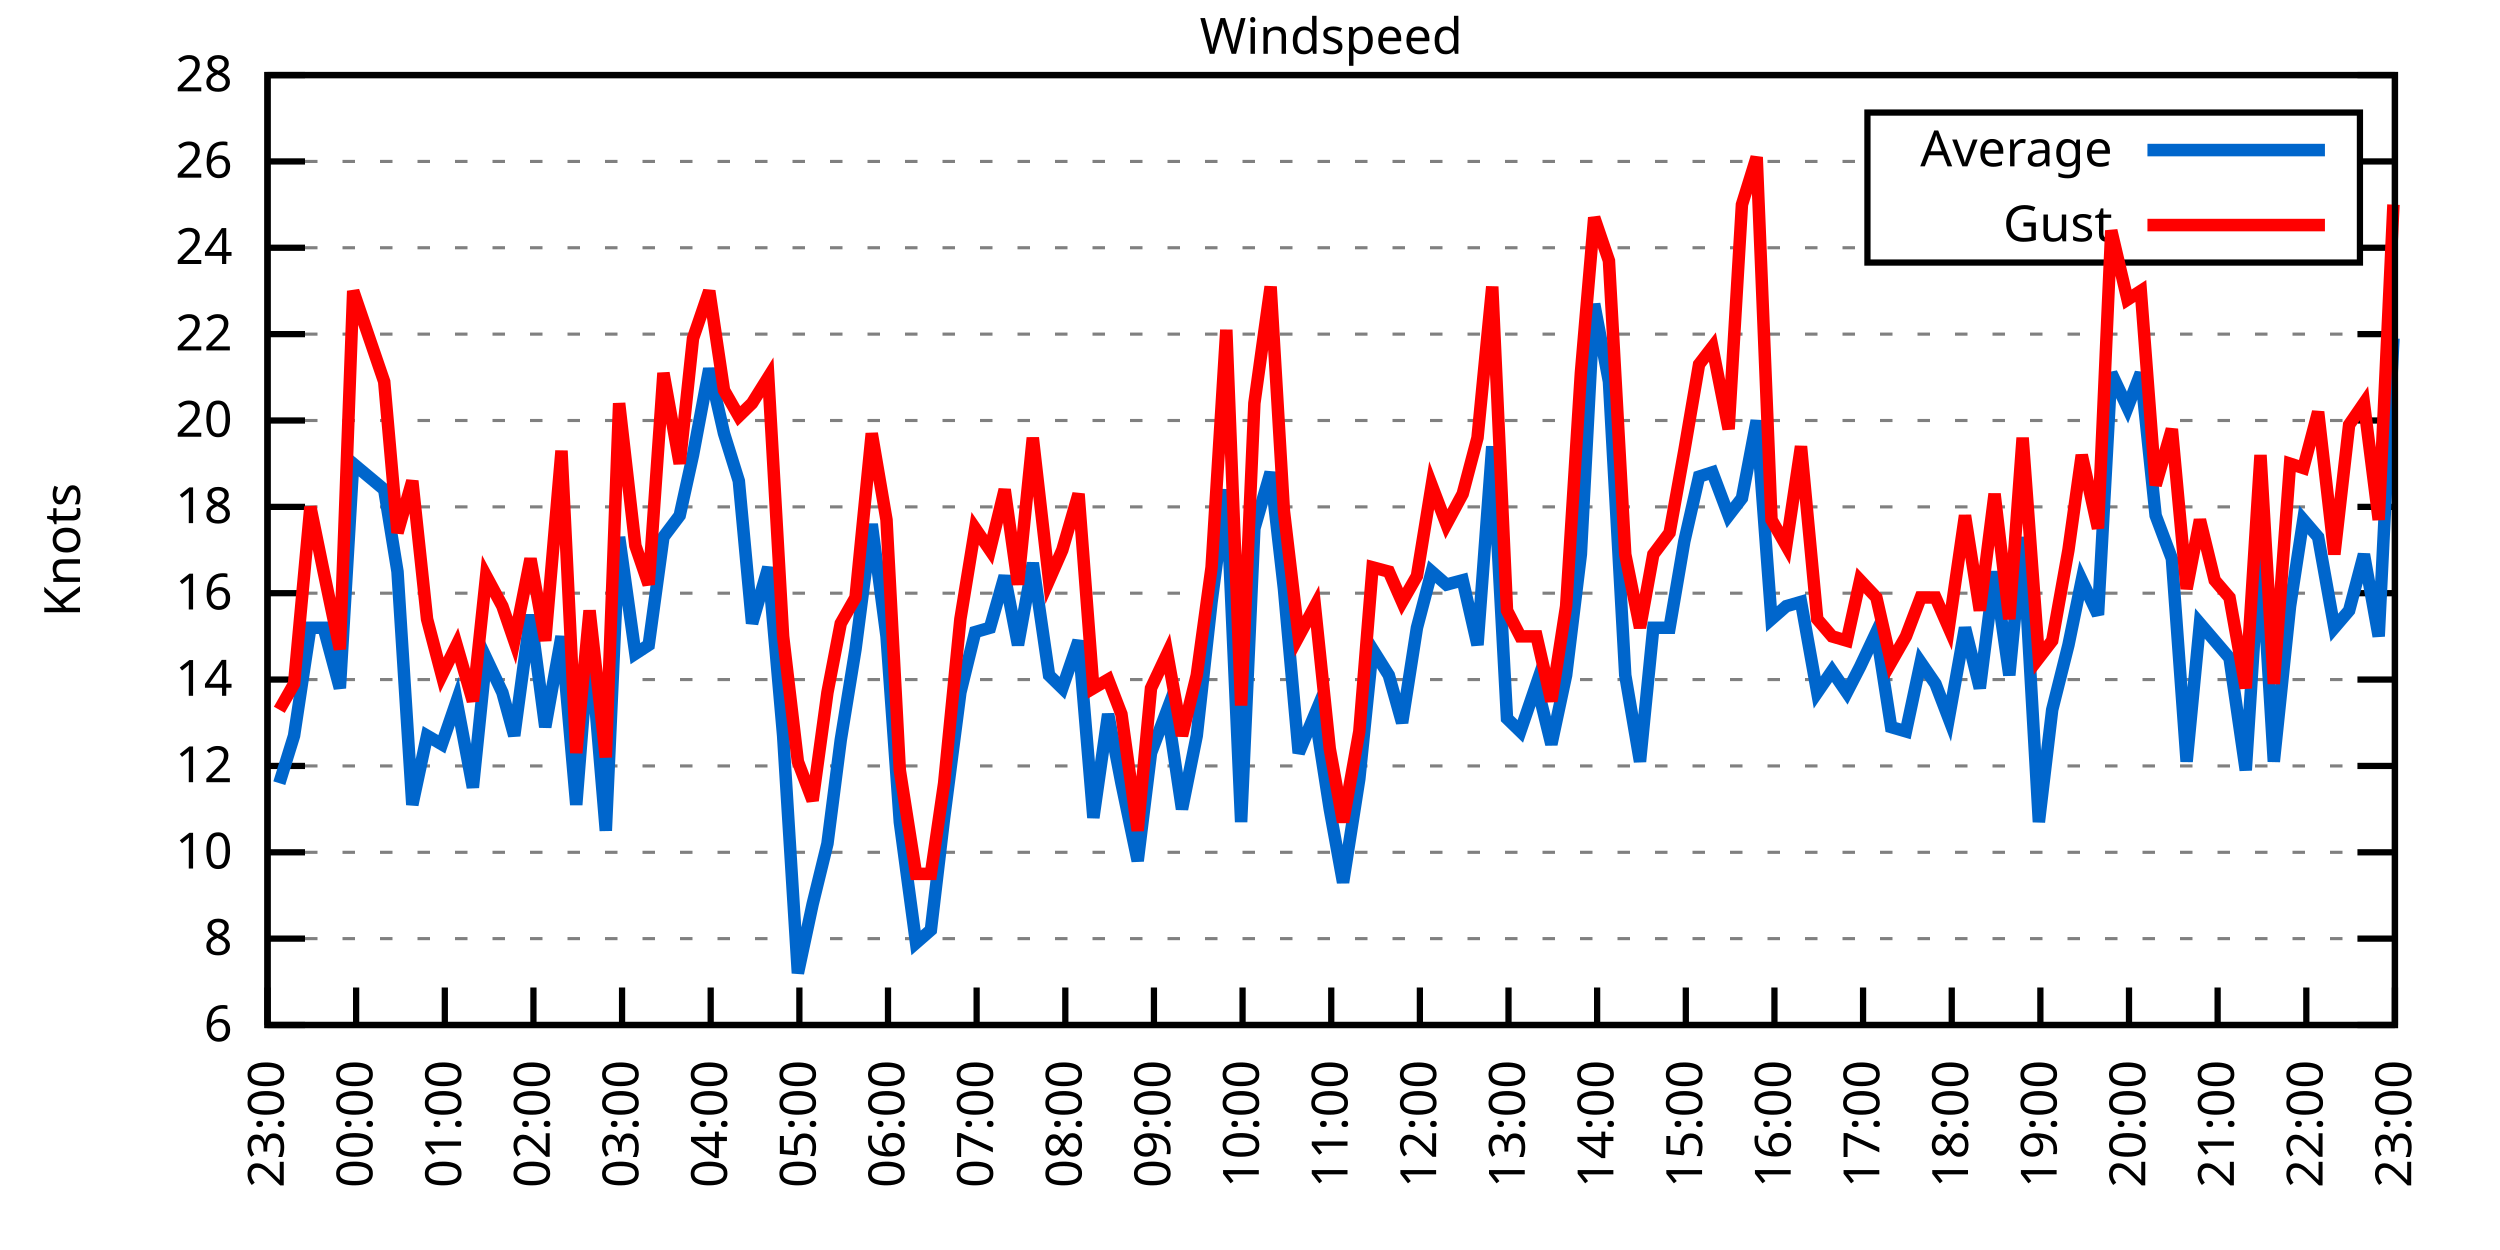
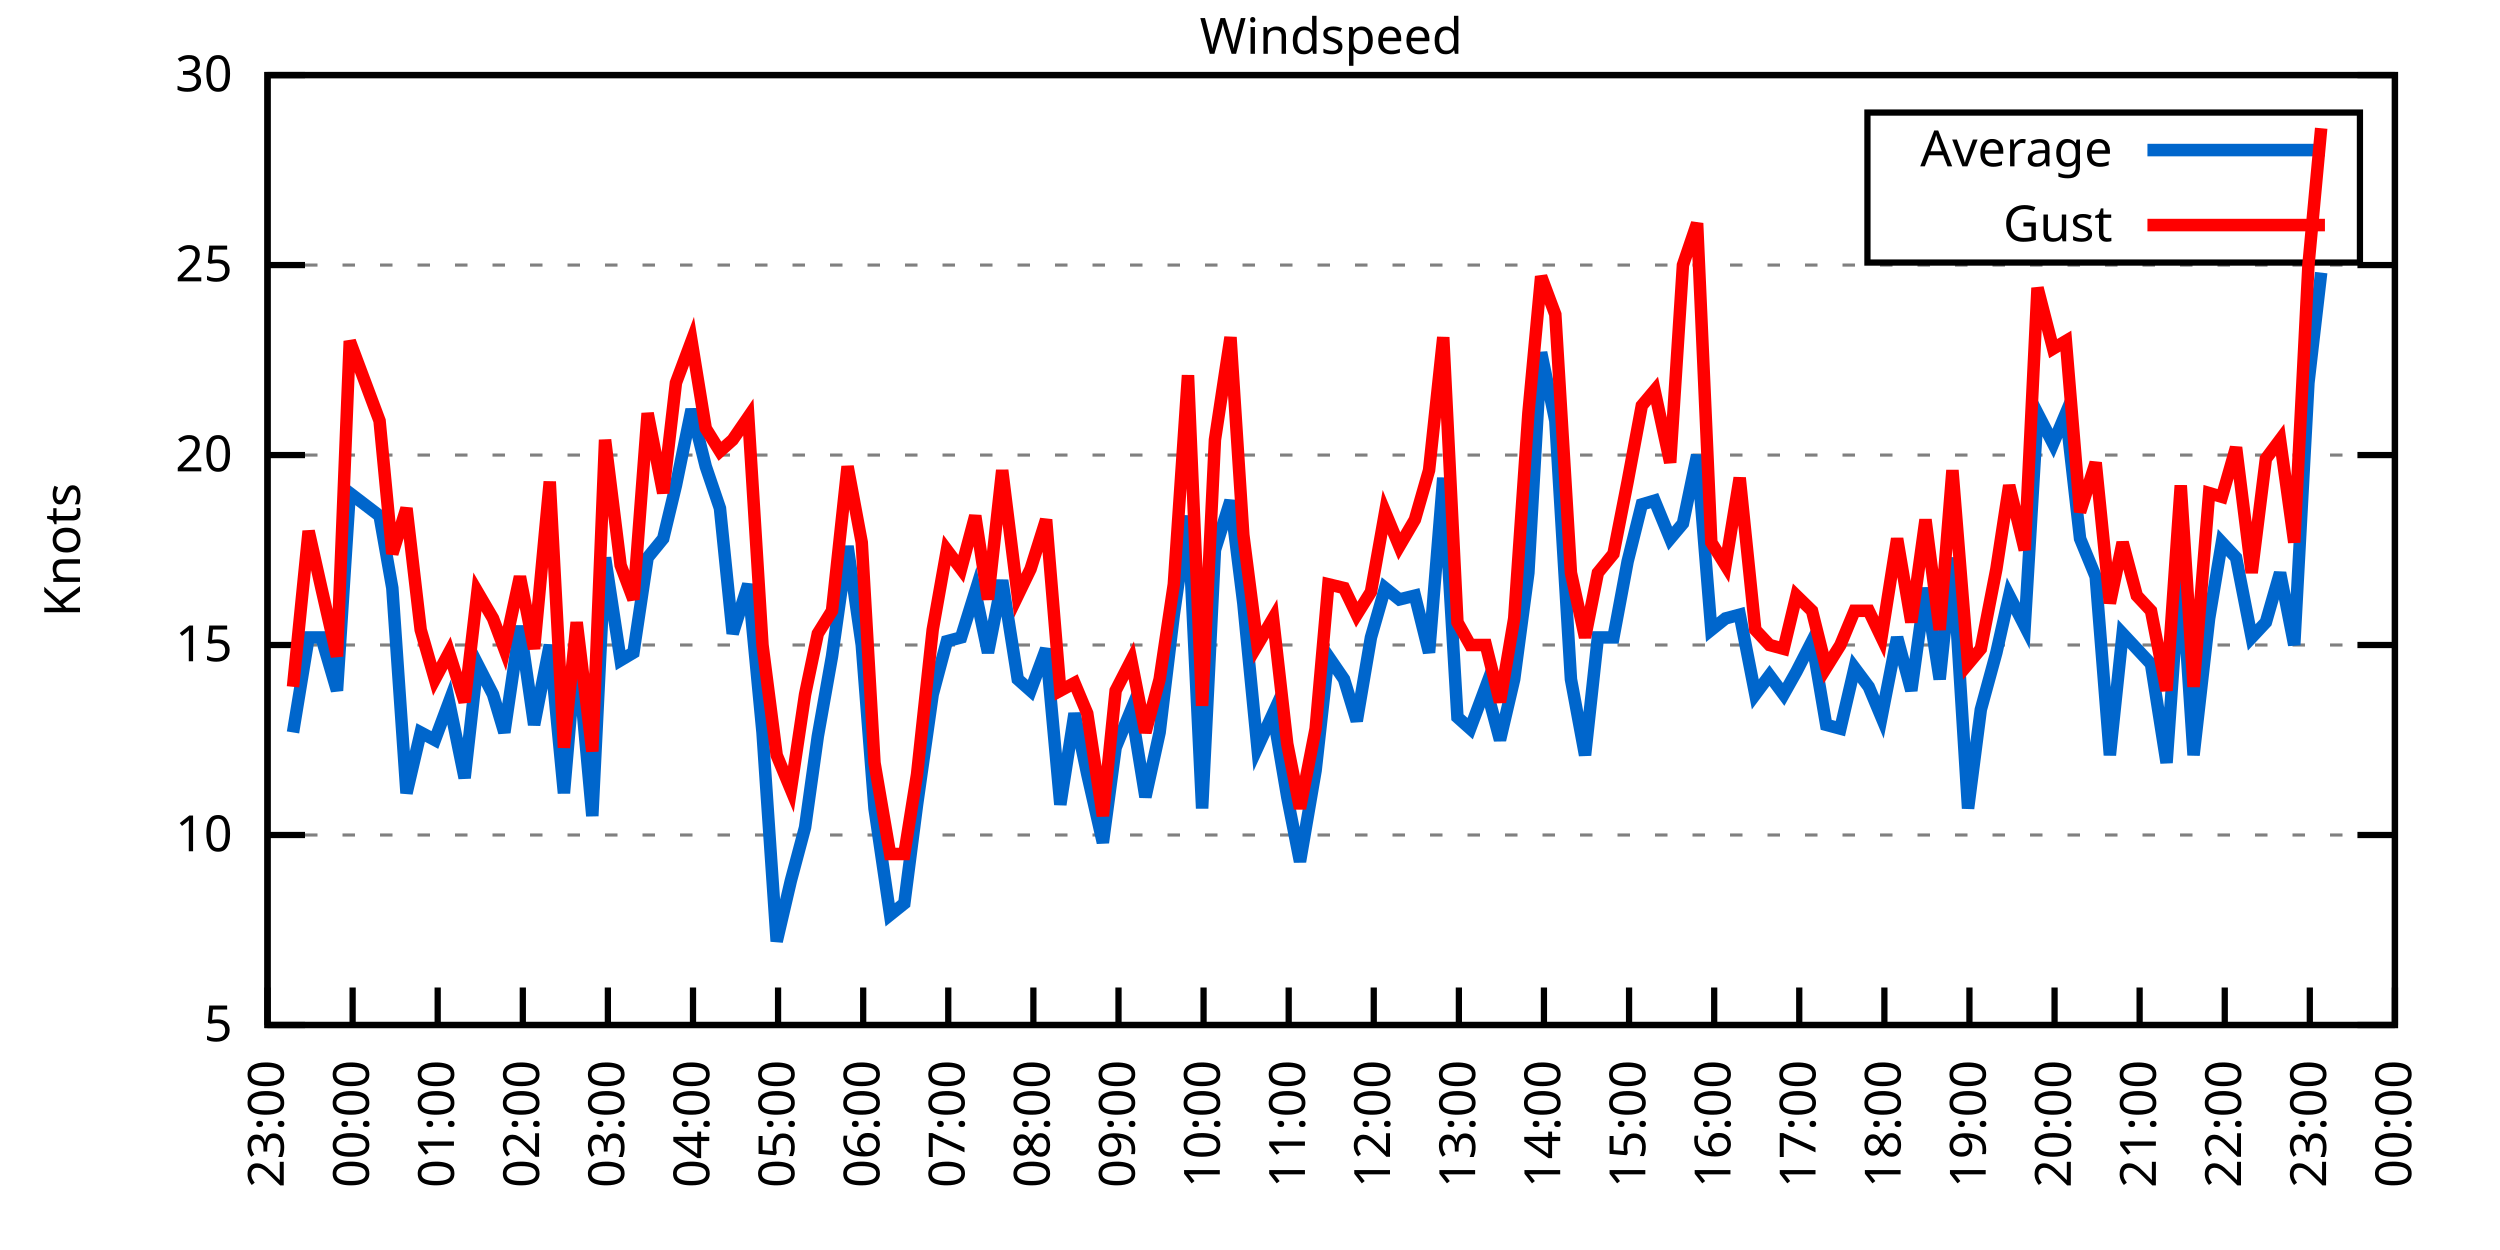
<svg xmlns="http://www.w3.org/2000/svg" xmlns:xlink="http://www.w3.org/1999/xlink" width="400" height="200" viewBox="0 0 400 200">
  <g id="gnuplot_canvas">
    <rect x="0" y="0" width="400" height="200" fill="none" />
    <defs>
      <circle id="gpDot" r="0.5" stroke-width="0.5" stroke="currentColor" />
      <path id="gpPt0" stroke-width="0.333" stroke="currentColor" d="M-1,0 h2 M0,-1 v2" />
      <path id="gpPt1" stroke-width="0.333" stroke="currentColor" d="M-1,-1 L1,1 M1,-1 L-1,1" />
      <path id="gpPt2" stroke-width="0.333" stroke="currentColor" d="M-1,0 L1,0 M0,-1 L0,1 M-1,-1 L1,1 M-1,1 L1,-1" />
      <rect id="gpPt3" stroke-width="0.333" stroke="currentColor" x="-1" y="-1" width="2" height="2" />
      <rect id="gpPt4" stroke-width="0.333" stroke="currentColor" fill="currentColor" x="-1" y="-1" width="2" height="2" />
      <circle id="gpPt5" stroke-width="0.333" stroke="currentColor" cx="0" cy="0" r="1" />
      <use xlink:href="#gpPt5" id="gpPt6" fill="currentColor" stroke="none" />
      <path id="gpPt7" stroke-width="0.333" stroke="currentColor" d="M0,-1.33 L-1.33,0.67 L1.33,0.67 z" />
      <use xlink:href="#gpPt7" id="gpPt8" fill="currentColor" stroke="none" />
      <use xlink:href="#gpPt7" id="gpPt9" stroke="currentColor" transform="rotate(180)" />
      <use xlink:href="#gpPt9" id="gpPt10" fill="currentColor" stroke="none" />
      <use xlink:href="#gpPt3" id="gpPt11" stroke="currentColor" transform="rotate(45)" />
      <use xlink:href="#gpPt11" id="gpPt12" fill="currentColor" stroke="none" />
      <path id="gpPt13" stroke-width="0.333" stroke="currentColor" d="M0,1.330 L1.265,0.411 L0.782,-1.067 L-0.782,-1.076 L-1.265,0.411 z" />
      <use xlink:href="#gpPt13" id="gpPt14" fill="currentColor" stroke="none" />
      <filter id="textbox" filterUnits="objectBoundingBox" x="0" y="0" height="1" width="1">
        <feFlood flood-color="white" flood-opacity="1" result="bgnd" />
        <feComposite in="SourceGraphic" in2="bgnd" operator="atop" />
      </filter>
      <filter id="greybox" filterUnits="objectBoundingBox" x="0" y="0" height="1" width="1">
        <feFlood flood-color="lightgrey" flood-opacity="1" result="grey" />
        <feComposite in="SourceGraphic" in2="grey" operator="atop" />
      </filter>
    </defs>
    <g fill="none" color="white" stroke="currentColor" stroke-width="1.00" stroke-linecap="butt" stroke-linejoin="miter">
</g>
    <g fill="none" color="black" stroke="currentColor" stroke-width="1.00" stroke-linecap="butt" stroke-linejoin="miter">
      <g stroke="none" shape-rendering="crispEdges">
        <polygon fill="rgb(255, 255, 255)" points="42.80,164.00 383.18,164.00 383.18,12.02 42.80,12.02 " />
      </g>
    </g>
    <g fill="none" color="black" stroke="currentColor" stroke-width="1.00" stroke-linecap="butt" stroke-linejoin="miter">
</g>
    <g fill="none" color="black" stroke="black" stroke-width="0.50" stroke-linecap="butt" stroke-linejoin="miter">
</g>
    <g fill="none" color="gray" stroke="currentColor" stroke-width="0.50" stroke-linecap="butt" stroke-linejoin="miter">
      <path stroke="gray" stroke-dasharray="2,4" class="gridline" d="M42.80,164.00 L383.19,164.00  " />
    </g>
    <g fill="none" color="gray" stroke="gray" stroke-width="1.00" stroke-linecap="butt" stroke-linejoin="miter">
</g>
    <g fill="none" color="black" stroke="currentColor" stroke-width="1.00" stroke-linecap="butt" stroke-linejoin="miter">
      <path stroke="black" d="M42.80,164.00 L48.80,164.00 M383.19,164.00 L377.19,164.00  " />
      <g transform="translate(37.20,166.60)" stroke="none" fill="black" font-family="Sans" font-size="8.00" text-anchor="end">
        <text>
-           <tspan font-family="Sans"> 6</tspan>
-         </text>
-       </g>
-     </g>
-     <g fill="none" color="black" stroke="currentColor" stroke-width="1.00" stroke-linecap="butt" stroke-linejoin="miter">
- </g>
-     <g fill="none" color="black" stroke="black" stroke-width="0.50" stroke-linecap="butt" stroke-linejoin="miter">
- </g>
-     <g fill="none" color="gray" stroke="currentColor" stroke-width="0.50" stroke-linecap="butt" stroke-linejoin="miter">
-       <path stroke="gray" stroke-dasharray="2,4" class="gridline" d="M42.80,150.18 L383.19,150.18  " />
-     </g>
-     <g fill="none" color="gray" stroke="gray" stroke-width="1.00" stroke-linecap="butt" stroke-linejoin="miter">
- </g>
-     <g fill="none" color="black" stroke="currentColor" stroke-width="1.00" stroke-linecap="butt" stroke-linejoin="miter">
-       <path stroke="black" d="M42.80,150.18 L48.80,150.18 M383.19,150.18 L377.19,150.18  " />
-       <g transform="translate(37.20,152.78)" stroke="none" fill="black" font-family="Sans" font-size="8.00" text-anchor="end">
-         <text>
-           <tspan font-family="Sans"> 8</tspan>
-         </text>
-       </g>
-     </g>
-     <g fill="none" color="black" stroke="currentColor" stroke-width="1.00" stroke-linecap="butt" stroke-linejoin="miter">
- </g>
-     <g fill="none" color="black" stroke="black" stroke-width="0.50" stroke-linecap="butt" stroke-linejoin="miter">
- </g>
-     <g fill="none" color="gray" stroke="currentColor" stroke-width="0.50" stroke-linecap="butt" stroke-linejoin="miter">
-       <path stroke="gray" stroke-dasharray="2,4" class="gridline" d="M42.80,136.37 L383.19,136.37  " />
-     </g>
-     <g fill="none" color="gray" stroke="gray" stroke-width="1.00" stroke-linecap="butt" stroke-linejoin="miter">
- </g>
-     <g fill="none" color="black" stroke="currentColor" stroke-width="1.00" stroke-linecap="butt" stroke-linejoin="miter">
-       <path stroke="black" d="M42.80,136.37 L48.80,136.37 M383.19,136.37 L377.19,136.37  " />
-       <g transform="translate(37.20,138.97)" stroke="none" fill="black" font-family="Sans" font-size="8.00" text-anchor="end">
+           <tspan font-family="Sans"> 5</tspan>
+         </text>
+       </g>
+     </g>
+     <g fill="none" color="black" stroke="currentColor" stroke-width="1.00" stroke-linecap="butt" stroke-linejoin="miter">
+ </g>
+     <g fill="none" color="black" stroke="black" stroke-width="0.50" stroke-linecap="butt" stroke-linejoin="miter">
+ </g>
+     <g fill="none" color="gray" stroke="currentColor" stroke-width="0.50" stroke-linecap="butt" stroke-linejoin="miter">
+       <path stroke="gray" stroke-dasharray="2,4" class="gridline" d="M42.80,133.60 L383.19,133.60  " />
+     </g>
+     <g fill="none" color="gray" stroke="gray" stroke-width="1.00" stroke-linecap="butt" stroke-linejoin="miter">
+ </g>
+     <g fill="none" color="black" stroke="currentColor" stroke-width="1.00" stroke-linecap="butt" stroke-linejoin="miter">
+       <path stroke="black" d="M42.80,133.60 L48.80,133.60 M383.19,133.60 L377.19,133.60  " />
+       <g transform="translate(37.20,136.20)" stroke="none" fill="black" font-family="Sans" font-size="8.00" text-anchor="end">
        <text>
          <tspan font-family="Sans"> 10</tspan>
        </text>
      </g>
    </g>
    <g fill="none" color="black" stroke="currentColor" stroke-width="1.00" stroke-linecap="butt" stroke-linejoin="miter">
</g>
    <g fill="none" color="black" stroke="black" stroke-width="0.50" stroke-linecap="butt" stroke-linejoin="miter">
</g>
    <g fill="none" color="gray" stroke="currentColor" stroke-width="0.50" stroke-linecap="butt" stroke-linejoin="miter">
-       <path stroke="gray" stroke-dasharray="2,4" class="gridline" d="M42.80,122.55 L383.19,122.55  " />
-     </g>
-     <g fill="none" color="gray" stroke="gray" stroke-width="1.00" stroke-linecap="butt" stroke-linejoin="miter">
- </g>
-     <g fill="none" color="black" stroke="currentColor" stroke-width="1.00" stroke-linecap="butt" stroke-linejoin="miter">
-       <path stroke="black" d="M42.80,122.55 L48.80,122.55 M383.19,122.55 L377.19,122.55  " />
-       <g transform="translate(37.20,125.15)" stroke="none" fill="black" font-family="Sans" font-size="8.00" text-anchor="end">
-         <text>
-           <tspan font-family="Sans"> 12</tspan>
-         </text>
-       </g>
-     </g>
-     <g fill="none" color="black" stroke="currentColor" stroke-width="1.00" stroke-linecap="butt" stroke-linejoin="miter">
- </g>
-     <g fill="none" color="black" stroke="black" stroke-width="0.50" stroke-linecap="butt" stroke-linejoin="miter">
- </g>
-     <g fill="none" color="gray" stroke="currentColor" stroke-width="0.50" stroke-linecap="butt" stroke-linejoin="miter">
-       <path stroke="gray" stroke-dasharray="2,4" class="gridline" d="M42.80,108.73 L383.19,108.73  " />
-     </g>
-     <g fill="none" color="gray" stroke="gray" stroke-width="1.00" stroke-linecap="butt" stroke-linejoin="miter">
- </g>
-     <g fill="none" color="black" stroke="currentColor" stroke-width="1.00" stroke-linecap="butt" stroke-linejoin="miter">
-       <path stroke="black" d="M42.80,108.73 L48.80,108.73 M383.19,108.73 L377.19,108.73  " />
-       <g transform="translate(37.20,111.33)" stroke="none" fill="black" font-family="Sans" font-size="8.00" text-anchor="end">
-         <text>
-           <tspan font-family="Sans"> 14</tspan>
-         </text>
-       </g>
-     </g>
-     <g fill="none" color="black" stroke="currentColor" stroke-width="1.00" stroke-linecap="butt" stroke-linejoin="miter">
- </g>
-     <g fill="none" color="black" stroke="black" stroke-width="0.50" stroke-linecap="butt" stroke-linejoin="miter">
- </g>
-     <g fill="none" color="gray" stroke="currentColor" stroke-width="0.50" stroke-linecap="butt" stroke-linejoin="miter">
-       <path stroke="gray" stroke-dasharray="2,4" class="gridline" d="M42.80,94.91 L383.19,94.91  " />
-     </g>
-     <g fill="none" color="gray" stroke="gray" stroke-width="1.00" stroke-linecap="butt" stroke-linejoin="miter">
- </g>
-     <g fill="none" color="black" stroke="currentColor" stroke-width="1.00" stroke-linecap="butt" stroke-linejoin="miter">
-       <path stroke="black" d="M42.80,94.91 L48.80,94.91 M383.19,94.91 L377.19,94.91  " />
-       <g transform="translate(37.20,97.51)" stroke="none" fill="black" font-family="Sans" font-size="8.00" text-anchor="end">
-         <text>
-           <tspan font-family="Sans"> 16</tspan>
-         </text>
-       </g>
-     </g>
-     <g fill="none" color="black" stroke="currentColor" stroke-width="1.00" stroke-linecap="butt" stroke-linejoin="miter">
- </g>
-     <g fill="none" color="black" stroke="black" stroke-width="0.50" stroke-linecap="butt" stroke-linejoin="miter">
- </g>
-     <g fill="none" color="gray" stroke="currentColor" stroke-width="0.50" stroke-linecap="butt" stroke-linejoin="miter">
-       <path stroke="gray" stroke-dasharray="2,4" class="gridline" d="M42.80,81.10 L383.19,81.10  " />
-     </g>
-     <g fill="none" color="gray" stroke="gray" stroke-width="1.00" stroke-linecap="butt" stroke-linejoin="miter">
- </g>
-     <g fill="none" color="black" stroke="currentColor" stroke-width="1.00" stroke-linecap="butt" stroke-linejoin="miter">
-       <path stroke="black" d="M42.80,81.10 L48.80,81.10 M383.19,81.10 L377.19,81.10  " />
-       <g transform="translate(37.20,83.70)" stroke="none" fill="black" font-family="Sans" font-size="8.00" text-anchor="end">
-         <text>
-           <tspan font-family="Sans"> 18</tspan>
-         </text>
-       </g>
-     </g>
-     <g fill="none" color="black" stroke="currentColor" stroke-width="1.00" stroke-linecap="butt" stroke-linejoin="miter">
- </g>
-     <g fill="none" color="black" stroke="black" stroke-width="0.50" stroke-linecap="butt" stroke-linejoin="miter">
- </g>
-     <g fill="none" color="gray" stroke="currentColor" stroke-width="0.50" stroke-linecap="butt" stroke-linejoin="miter">
-       <path stroke="gray" stroke-dasharray="2,4" class="gridline" d="M42.80,67.28 L383.19,67.28  " />
-     </g>
-     <g fill="none" color="gray" stroke="gray" stroke-width="1.00" stroke-linecap="butt" stroke-linejoin="miter">
- </g>
-     <g fill="none" color="black" stroke="currentColor" stroke-width="1.00" stroke-linecap="butt" stroke-linejoin="miter">
-       <path stroke="black" d="M42.80,67.28 L48.80,67.28 M383.19,67.28 L377.19,67.28  " />
-       <g transform="translate(37.20,69.88)" stroke="none" fill="black" font-family="Sans" font-size="8.00" text-anchor="end">
+       <path stroke="gray" stroke-dasharray="2,4" class="gridline" d="M42.80,103.20 L383.19,103.20  " />
+     </g>
+     <g fill="none" color="gray" stroke="gray" stroke-width="1.00" stroke-linecap="butt" stroke-linejoin="miter">
+ </g>
+     <g fill="none" color="black" stroke="currentColor" stroke-width="1.00" stroke-linecap="butt" stroke-linejoin="miter">
+       <path stroke="black" d="M42.80,103.20 L48.80,103.20 M383.19,103.20 L377.19,103.20  " />
+       <g transform="translate(37.20,105.80)" stroke="none" fill="black" font-family="Sans" font-size="8.00" text-anchor="end">
+         <text>
+           <tspan font-family="Sans"> 15</tspan>
+         </text>
+       </g>
+     </g>
+     <g fill="none" color="black" stroke="currentColor" stroke-width="1.00" stroke-linecap="butt" stroke-linejoin="miter">
+ </g>
+     <g fill="none" color="black" stroke="black" stroke-width="0.50" stroke-linecap="butt" stroke-linejoin="miter">
+ </g>
+     <g fill="none" color="gray" stroke="currentColor" stroke-width="0.50" stroke-linecap="butt" stroke-linejoin="miter">
+       <path stroke="gray" stroke-dasharray="2,4" class="gridline" d="M42.80,72.81 L383.19,72.81  " />
+     </g>
+     <g fill="none" color="gray" stroke="gray" stroke-width="1.00" stroke-linecap="butt" stroke-linejoin="miter">
+ </g>
+     <g fill="none" color="black" stroke="currentColor" stroke-width="1.00" stroke-linecap="butt" stroke-linejoin="miter">
+       <path stroke="black" d="M42.80,72.81 L48.80,72.81 M383.19,72.81 L377.19,72.81  " />
+       <g transform="translate(37.20,75.41)" stroke="none" fill="black" font-family="Sans" font-size="8.00" text-anchor="end">
        <text>
          <tspan font-family="Sans"> 20</tspan>
        </text>
      </g>
    </g>
    <g fill="none" color="black" stroke="currentColor" stroke-width="1.00" stroke-linecap="butt" stroke-linejoin="miter">
</g>
    <g fill="none" color="black" stroke="black" stroke-width="0.50" stroke-linecap="butt" stroke-linejoin="miter">
</g>
    <g fill="none" color="gray" stroke="currentColor" stroke-width="0.50" stroke-linecap="butt" stroke-linejoin="miter">
-       <path stroke="gray" stroke-dasharray="2,4" class="gridline" d="M42.80,53.46 L383.19,53.46  " />
-     </g>
-     <g fill="none" color="gray" stroke="gray" stroke-width="1.00" stroke-linecap="butt" stroke-linejoin="miter">
- </g>
-     <g fill="none" color="black" stroke="currentColor" stroke-width="1.00" stroke-linecap="butt" stroke-linejoin="miter">
-       <path stroke="black" d="M42.80,53.46 L48.80,53.46 M383.19,53.46 L377.19,53.46  " />
-       <g transform="translate(37.20,56.06)" stroke="none" fill="black" font-family="Sans" font-size="8.00" text-anchor="end">
-         <text>
-           <tspan font-family="Sans"> 22</tspan>
-         </text>
-       </g>
-     </g>
-     <g fill="none" color="black" stroke="currentColor" stroke-width="1.00" stroke-linecap="butt" stroke-linejoin="miter">
- </g>
-     <g fill="none" color="black" stroke="black" stroke-width="0.50" stroke-linecap="butt" stroke-linejoin="miter">
- </g>
-     <g fill="none" color="gray" stroke="currentColor" stroke-width="0.50" stroke-linecap="butt" stroke-linejoin="miter">
-       <path stroke="gray" stroke-dasharray="2,4" class="gridline" d="M42.80,39.64 L298.79,39.64 M377.59,39.64 L383.19,39.64  " />
-     </g>
-     <g fill="none" color="gray" stroke="gray" stroke-width="1.00" stroke-linecap="butt" stroke-linejoin="miter">
- </g>
-     <g fill="none" color="black" stroke="currentColor" stroke-width="1.00" stroke-linecap="butt" stroke-linejoin="miter">
-       <path stroke="black" d="M42.80,39.64 L48.80,39.64 M383.19,39.64 L377.19,39.64  " />
-       <g transform="translate(37.20,42.24)" stroke="none" fill="black" font-family="Sans" font-size="8.00" text-anchor="end">
-         <text>
-           <tspan font-family="Sans"> 24</tspan>
-         </text>
-       </g>
-     </g>
-     <g fill="none" color="black" stroke="currentColor" stroke-width="1.00" stroke-linecap="butt" stroke-linejoin="miter">
- </g>
-     <g fill="none" color="black" stroke="black" stroke-width="0.50" stroke-linecap="butt" stroke-linejoin="miter">
- </g>
-     <g fill="none" color="gray" stroke="currentColor" stroke-width="0.50" stroke-linecap="butt" stroke-linejoin="miter">
-       <path stroke="gray" stroke-dasharray="2,4" class="gridline" d="M42.80,25.83 L298.79,25.83 M377.59,25.83 L383.19,25.83  " />
-     </g>
-     <g fill="none" color="gray" stroke="gray" stroke-width="1.00" stroke-linecap="butt" stroke-linejoin="miter">
- </g>
-     <g fill="none" color="black" stroke="currentColor" stroke-width="1.00" stroke-linecap="butt" stroke-linejoin="miter">
-       <path stroke="black" d="M42.80,25.83 L48.80,25.83 M383.19,25.83 L377.19,25.83  " />
-       <g transform="translate(37.20,28.43)" stroke="none" fill="black" font-family="Sans" font-size="8.00" text-anchor="end">
-         <text>
-           <tspan font-family="Sans"> 26</tspan>
+       <path stroke="gray" stroke-dasharray="2,4" class="gridline" d="M42.80,42.41 L383.19,42.41  " />
+     </g>
+     <g fill="none" color="gray" stroke="gray" stroke-width="1.00" stroke-linecap="butt" stroke-linejoin="miter">
+ </g>
+     <g fill="none" color="black" stroke="currentColor" stroke-width="1.00" stroke-linecap="butt" stroke-linejoin="miter">
+       <path stroke="black" d="M42.80,42.41 L48.80,42.41 M383.19,42.41 L377.19,42.41  " />
+       <g transform="translate(37.20,45.01)" stroke="none" fill="black" font-family="Sans" font-size="8.00" text-anchor="end">
+         <text>
+           <tspan font-family="Sans"> 25</tspan>
        </text>
      </g>
    </g>
    <g fill="none" color="black" stroke="currentColor" stroke-width="1.00" stroke-linecap="butt" stroke-linejoin="miter">
</g>
    <g fill="none" color="black" stroke="black" stroke-width="0.50" stroke-linecap="butt" stroke-linejoin="miter">
</g>
    <g fill="none" color="gray" stroke="currentColor" stroke-width="0.50" stroke-linecap="butt" stroke-linejoin="miter">
      <path stroke="gray" stroke-dasharray="2,4" class="gridline" d="M42.80,12.01 L383.19,12.01  " />
    </g>
    <g fill="none" color="gray" stroke="gray" stroke-width="1.00" stroke-linecap="butt" stroke-linejoin="miter">
</g>
    <g fill="none" color="black" stroke="currentColor" stroke-width="1.00" stroke-linecap="butt" stroke-linejoin="miter">
      <path stroke="black" d="M42.80,12.01 L48.80,12.01 M383.19,12.01 L377.19,12.01  " />
      <g transform="translate(37.20,14.61)" stroke="none" fill="black" font-family="Sans" font-size="8.00" text-anchor="end">
        <text>
-           <tspan font-family="Sans"> 28</tspan>
+           <tspan font-family="Sans"> 30</tspan>
        </text>
      </g>
    </g>
    <g fill="none" color="black" stroke="currentColor" stroke-width="1.00" stroke-linecap="butt" stroke-linejoin="miter">
      <path stroke="black" d="M42.80,164.00 L42.80,158.00  " />
      <g transform="translate(45.40,169.60) rotate(270.00)" stroke="none" fill="black" font-family="Sans" font-size="8.00" text-anchor="end">
        <text>
          <tspan font-family="Sans">23:00</tspan>
        </text>
      </g>
    </g>
    <g fill="none" color="black" stroke="currentColor" stroke-width="1.00" stroke-linecap="butt" stroke-linejoin="miter">
-       <path stroke="black" d="M56.98,164.00 L56.98,158.00  " />
-       <g transform="translate(59.58,169.60) rotate(270.00)" stroke="none" fill="black" font-family="Sans" font-size="8.00" text-anchor="end">
+       <path stroke="black" d="M56.42,164.00 L56.42,158.00  " />
+       <g transform="translate(59.02,169.60) rotate(270.00)" stroke="none" fill="black" font-family="Sans" font-size="8.00" text-anchor="end">
        <text>
          <tspan font-family="Sans">00:00</tspan>
        </text>
      </g>
    </g>
    <g fill="none" color="black" stroke="currentColor" stroke-width="1.00" stroke-linecap="butt" stroke-linejoin="miter">
-       <path stroke="black" d="M71.17,164.00 L71.17,158.00  " />
-       <g transform="translate(73.77,169.60) rotate(270.00)" stroke="none" fill="black" font-family="Sans" font-size="8.00" text-anchor="end">
+       <path stroke="black" d="M70.03,164.00 L70.03,158.00  " />
+       <g transform="translate(72.63,169.60) rotate(270.00)" stroke="none" fill="black" font-family="Sans" font-size="8.00" text-anchor="end">
        <text>
          <tspan font-family="Sans">01:00</tspan>
        </text>
      </g>
    </g>
    <g fill="none" color="black" stroke="currentColor" stroke-width="1.00" stroke-linecap="butt" stroke-linejoin="miter">
-       <path stroke="black" d="M85.35,164.00 L85.35,158.00  " />
-       <g transform="translate(87.95,169.60) rotate(270.00)" stroke="none" fill="black" font-family="Sans" font-size="8.00" text-anchor="end">
+       <path stroke="black" d="M83.65,164.00 L83.65,158.00  " />
+       <g transform="translate(86.25,169.60) rotate(270.00)" stroke="none" fill="black" font-family="Sans" font-size="8.00" text-anchor="end">
        <text>
          <tspan font-family="Sans">02:00</tspan>
        </text>
      </g>
    </g>
    <g fill="none" color="black" stroke="currentColor" stroke-width="1.00" stroke-linecap="butt" stroke-linejoin="miter">
-       <path stroke="black" d="M99.53,164.00 L99.53,158.00  " />
-       <g transform="translate(102.13,169.60) rotate(270.00)" stroke="none" fill="black" font-family="Sans" font-size="8.00" text-anchor="end">
+       <path stroke="black" d="M97.26,164.00 L97.26,158.00  " />
+       <g transform="translate(99.86,169.60) rotate(270.00)" stroke="none" fill="black" font-family="Sans" font-size="8.00" text-anchor="end">
        <text>
          <tspan font-family="Sans">03:00</tspan>
        </text>
      </g>
    </g>
    <g fill="none" color="black" stroke="currentColor" stroke-width="1.00" stroke-linecap="butt" stroke-linejoin="miter">
-       <path stroke="black" d="M113.71,164.00 L113.71,158.00  " />
-       <g transform="translate(116.31,169.60) rotate(270.00)" stroke="none" fill="black" font-family="Sans" font-size="8.00" text-anchor="end">
+       <path stroke="black" d="M110.88,164.00 L110.88,158.00  " />
+       <g transform="translate(113.48,169.60) rotate(270.00)" stroke="none" fill="black" font-family="Sans" font-size="8.00" text-anchor="end">
        <text>
          <tspan font-family="Sans">04:00</tspan>
        </text>
      </g>
    </g>
    <g fill="none" color="black" stroke="currentColor" stroke-width="1.00" stroke-linecap="butt" stroke-linejoin="miter">
-       <path stroke="black" d="M127.90,164.00 L127.90,158.00  " />
-       <g transform="translate(130.50,169.60) rotate(270.00)" stroke="none" fill="black" font-family="Sans" font-size="8.00" text-anchor="end">
+       <path stroke="black" d="M124.49,164.00 L124.49,158.00  " />
+       <g transform="translate(127.09,169.60) rotate(270.00)" stroke="none" fill="black" font-family="Sans" font-size="8.00" text-anchor="end">
        <text>
          <tspan font-family="Sans">05:00</tspan>
        </text>
      </g>
    </g>
    <g fill="none" color="black" stroke="currentColor" stroke-width="1.00" stroke-linecap="butt" stroke-linejoin="miter">
-       <path stroke="black" d="M142.08,164.00 L142.08,158.00  " />
-       <g transform="translate(144.68,169.60) rotate(270.00)" stroke="none" fill="black" font-family="Sans" font-size="8.00" text-anchor="end">
+       <path stroke="black" d="M138.11,164.00 L138.11,158.00  " />
+       <g transform="translate(140.71,169.60) rotate(270.00)" stroke="none" fill="black" font-family="Sans" font-size="8.00" text-anchor="end">
        <text>
          <tspan font-family="Sans">06:00</tspan>
        </text>
      </g>
    </g>
    <g fill="none" color="black" stroke="currentColor" stroke-width="1.00" stroke-linecap="butt" stroke-linejoin="miter">
-       <path stroke="black" d="M156.26,164.00 L156.26,158.00  " />
-       <g transform="translate(158.86,169.60) rotate(270.00)" stroke="none" fill="black" font-family="Sans" font-size="8.00" text-anchor="end">
+       <path stroke="black" d="M151.72,164.00 L151.72,158.00  " />
+       <g transform="translate(154.32,169.60) rotate(270.00)" stroke="none" fill="black" font-family="Sans" font-size="8.00" text-anchor="end">
        <text>
          <tspan font-family="Sans">07:00</tspan>
        </text>
      </g>
    </g>
    <g fill="none" color="black" stroke="currentColor" stroke-width="1.00" stroke-linecap="butt" stroke-linejoin="miter">
-       <path stroke="black" d="M170.45,164.00 L170.45,158.00  " />
-       <g transform="translate(173.05,169.60) rotate(270.00)" stroke="none" fill="black" font-family="Sans" font-size="8.00" text-anchor="end">
+       <path stroke="black" d="M165.34,164.00 L165.34,158.00  " />
+       <g transform="translate(167.94,169.60) rotate(270.00)" stroke="none" fill="black" font-family="Sans" font-size="8.00" text-anchor="end">
        <text>
          <tspan font-family="Sans">08:00</tspan>
        </text>
      </g>
    </g>
    <g fill="none" color="black" stroke="currentColor" stroke-width="1.00" stroke-linecap="butt" stroke-linejoin="miter">
-       <path stroke="black" d="M184.63,164.00 L184.63,158.00  " />
-       <g transform="translate(187.23,169.60) rotate(270.00)" stroke="none" fill="black" font-family="Sans" font-size="8.00" text-anchor="end">
+       <path stroke="black" d="M178.96,164.00 L178.96,158.00  " />
+       <g transform="translate(181.56,169.60) rotate(270.00)" stroke="none" fill="black" font-family="Sans" font-size="8.00" text-anchor="end">
        <text>
          <tspan font-family="Sans">09:00</tspan>
        </text>
      </g>
    </g>
    <g fill="none" color="black" stroke="currentColor" stroke-width="1.00" stroke-linecap="butt" stroke-linejoin="miter">
-       <path stroke="black" d="M198.81,164.00 L198.81,158.00  " />
-       <g transform="translate(201.41,169.60) rotate(270.00)" stroke="none" fill="black" font-family="Sans" font-size="8.00" text-anchor="end">
+       <path stroke="black" d="M192.57,164.00 L192.57,158.00  " />
+       <g transform="translate(195.17,169.60) rotate(270.00)" stroke="none" fill="black" font-family="Sans" font-size="8.00" text-anchor="end">
        <text>
          <tspan font-family="Sans">10:00</tspan>
        </text>
      </g>
    </g>
    <g fill="none" color="black" stroke="currentColor" stroke-width="1.00" stroke-linecap="butt" stroke-linejoin="miter">
-       <path stroke="black" d="M213.00,164.00 L213.00,158.00  " />
-       <g transform="translate(215.60,169.60) rotate(270.00)" stroke="none" fill="black" font-family="Sans" font-size="8.00" text-anchor="end">
+       <path stroke="black" d="M206.19,164.00 L206.19,158.00  " />
+       <g transform="translate(208.79,169.60) rotate(270.00)" stroke="none" fill="black" font-family="Sans" font-size="8.00" text-anchor="end">
        <text>
          <tspan font-family="Sans">11:00</tspan>
        </text>
      </g>
    </g>
    <g fill="none" color="black" stroke="currentColor" stroke-width="1.00" stroke-linecap="butt" stroke-linejoin="miter">
-       <path stroke="black" d="M227.18,164.00 L227.18,158.00  " />
-       <g transform="translate(229.78,169.60) rotate(270.00)" stroke="none" fill="black" font-family="Sans" font-size="8.00" text-anchor="end">
+       <path stroke="black" d="M219.80,164.00 L219.80,158.00  " />
+       <g transform="translate(222.40,169.60) rotate(270.00)" stroke="none" fill="black" font-family="Sans" font-size="8.00" text-anchor="end">
        <text>
          <tspan font-family="Sans">12:00</tspan>
        </text>
      </g>
    </g>
    <g fill="none" color="black" stroke="currentColor" stroke-width="1.00" stroke-linecap="butt" stroke-linejoin="miter">
-       <path stroke="black" d="M241.36,164.00 L241.36,158.00  " />
-       <g transform="translate(243.96,169.60) rotate(270.00)" stroke="none" fill="black" font-family="Sans" font-size="8.00" text-anchor="end">
+       <path stroke="black" d="M233.42,164.00 L233.42,158.00  " />
+       <g transform="translate(236.02,169.60) rotate(270.00)" stroke="none" fill="black" font-family="Sans" font-size="8.00" text-anchor="end">
        <text>
          <tspan font-family="Sans">13:00</tspan>
        </text>
      </g>
    </g>
    <g fill="none" color="black" stroke="currentColor" stroke-width="1.00" stroke-linecap="butt" stroke-linejoin="miter">
-       <path stroke="black" d="M255.54,164.00 L255.54,158.00  " />
-       <g transform="translate(258.14,169.60) rotate(270.00)" stroke="none" fill="black" font-family="Sans" font-size="8.00" text-anchor="end">
+       <path stroke="black" d="M247.03,164.00 L247.03,158.00  " />
+       <g transform="translate(249.63,169.60) rotate(270.00)" stroke="none" fill="black" font-family="Sans" font-size="8.00" text-anchor="end">
        <text>
          <tspan font-family="Sans">14:00</tspan>
        </text>
      </g>
    </g>
    <g fill="none" color="black" stroke="currentColor" stroke-width="1.00" stroke-linecap="butt" stroke-linejoin="miter">
-       <path stroke="black" d="M269.73,164.00 L269.73,158.00  " />
-       <g transform="translate(272.33,169.60) rotate(270.00)" stroke="none" fill="black" font-family="Sans" font-size="8.00" text-anchor="end">
+       <path stroke="black" d="M260.65,164.00 L260.65,158.00  " />
+       <g transform="translate(263.25,169.60) rotate(270.00)" stroke="none" fill="black" font-family="Sans" font-size="8.00" text-anchor="end">
        <text>
          <tspan font-family="Sans">15:00</tspan>
        </text>
      </g>
    </g>
    <g fill="none" color="black" stroke="currentColor" stroke-width="1.00" stroke-linecap="butt" stroke-linejoin="miter">
-       <path stroke="black" d="M283.91,164.00 L283.91,158.00  " />
-       <g transform="translate(286.51,169.60) rotate(270.00)" stroke="none" fill="black" font-family="Sans" font-size="8.00" text-anchor="end">
+       <path stroke="black" d="M274.27,164.00 L274.27,158.00  " />
+       <g transform="translate(276.87,169.60) rotate(270.00)" stroke="none" fill="black" font-family="Sans" font-size="8.00" text-anchor="end">
        <text>
          <tspan font-family="Sans">16:00</tspan>
        </text>
      </g>
    </g>
    <g fill="none" color="black" stroke="currentColor" stroke-width="1.00" stroke-linecap="butt" stroke-linejoin="miter">
-       <path stroke="black" d="M298.09,164.00 L298.09,158.00  " />
-       <g transform="translate(300.69,169.60) rotate(270.00)" stroke="none" fill="black" font-family="Sans" font-size="8.00" text-anchor="end">
+       <path stroke="black" d="M287.88,164.00 L287.88,158.00  " />
+       <g transform="translate(290.48,169.60) rotate(270.00)" stroke="none" fill="black" font-family="Sans" font-size="8.00" text-anchor="end">
        <text>
          <tspan font-family="Sans">17:00</tspan>
        </text>
      </g>
    </g>
    <g fill="none" color="black" stroke="currentColor" stroke-width="1.00" stroke-linecap="butt" stroke-linejoin="miter">
-       <path stroke="black" d="M312.28,164.00 L312.28,158.00  " />
-       <g transform="translate(314.88,169.60) rotate(270.00)" stroke="none" fill="black" font-family="Sans" font-size="8.00" text-anchor="end">
+       <path stroke="black" d="M301.50,164.00 L301.50,158.00  " />
+       <g transform="translate(304.10,169.60) rotate(270.00)" stroke="none" fill="black" font-family="Sans" font-size="8.00" text-anchor="end">
        <text>
          <tspan font-family="Sans">18:00</tspan>
        </text>
      </g>
    </g>
    <g fill="none" color="black" stroke="currentColor" stroke-width="1.00" stroke-linecap="butt" stroke-linejoin="miter">
-       <path stroke="black" d="M326.46,164.00 L326.46,158.00  " />
-       <g transform="translate(329.06,169.60) rotate(270.00)" stroke="none" fill="black" font-family="Sans" font-size="8.00" text-anchor="end">
+       <path stroke="black" d="M315.11,164.00 L315.11,158.00  " />
+       <g transform="translate(317.71,169.60) rotate(270.00)" stroke="none" fill="black" font-family="Sans" font-size="8.00" text-anchor="end">
        <text>
          <tspan font-family="Sans">19:00</tspan>
        </text>
      </g>
    </g>
    <g fill="none" color="black" stroke="currentColor" stroke-width="1.00" stroke-linecap="butt" stroke-linejoin="miter">
-       <path stroke="black" d="M340.64,164.00 L340.64,158.00  " />
-       <g transform="translate(343.24,169.60) rotate(270.00)" stroke="none" fill="black" font-family="Sans" font-size="8.00" text-anchor="end">
+       <path stroke="black" d="M328.73,164.00 L328.73,158.00  " />
+       <g transform="translate(331.33,169.60) rotate(270.00)" stroke="none" fill="black" font-family="Sans" font-size="8.00" text-anchor="end">
        <text>
          <tspan font-family="Sans">20:00</tspan>
        </text>
      </g>
    </g>
    <g fill="none" color="black" stroke="currentColor" stroke-width="1.00" stroke-linecap="butt" stroke-linejoin="miter">
-       <path stroke="black" d="M354.82,164.00 L354.82,158.00  " />
-       <g transform="translate(357.42,169.60) rotate(270.00)" stroke="none" fill="black" font-family="Sans" font-size="8.00" text-anchor="end">
+       <path stroke="black" d="M342.34,164.00 L342.34,158.00  " />
+       <g transform="translate(344.94,169.60) rotate(270.00)" stroke="none" fill="black" font-family="Sans" font-size="8.00" text-anchor="end">
        <text>
          <tspan font-family="Sans">21:00</tspan>
        </text>
      </g>
    </g>
    <g fill="none" color="black" stroke="currentColor" stroke-width="1.00" stroke-linecap="butt" stroke-linejoin="miter">
-       <path stroke="black" d="M369.01,164.00 L369.01,158.00  " />
-       <g transform="translate(371.61,169.60) rotate(270.00)" stroke="none" fill="black" font-family="Sans" font-size="8.00" text-anchor="end">
+       <path stroke="black" d="M355.96,164.00 L355.96,158.00  " />
+       <g transform="translate(358.56,169.60) rotate(270.00)" stroke="none" fill="black" font-family="Sans" font-size="8.00" text-anchor="end">
        <text>
          <tspan font-family="Sans">22:00</tspan>
+         </text>
+       </g>
+     </g>
+     <g fill="none" color="black" stroke="currentColor" stroke-width="1.00" stroke-linecap="butt" stroke-linejoin="miter">
+       <path stroke="black" d="M369.57,164.00 L369.57,158.00  " />
+       <g transform="translate(372.17,169.60) rotate(270.00)" stroke="none" fill="black" font-family="Sans" font-size="8.00" text-anchor="end">
+         <text>
+           <tspan font-family="Sans">23:00</tspan>
        </text>
      </g>
    </g>
    <g fill="none" color="black" stroke="currentColor" stroke-width="1.00" stroke-linecap="butt" stroke-linejoin="miter">
      <path stroke="black" d="M383.19,164.00 L383.19,158.00  " />
      <g transform="translate(385.79,169.60) rotate(270.00)" stroke="none" fill="black" font-family="Sans" font-size="8.00" text-anchor="end">
        <text>
-           <tspan font-family="Sans">23:00</tspan>
+           <tspan font-family="Sans">00:00</tspan>
        </text>
      </g>
    </g>
    <g fill="none" color="black" stroke="currentColor" stroke-width="1.00" stroke-linecap="butt" stroke-linejoin="miter">
</g>
    <g fill="none" color="black" stroke="currentColor" stroke-width="1.00" stroke-linecap="butt" stroke-linejoin="miter">
      <path stroke="black" d="M42.80,12.01 L42.80,164.00 L383.19,164.00 L383.19,12.01 L42.80,12.01 Z  " />
    </g>
    <g fill="none" color="black" stroke="currentColor" stroke-width="1.00" stroke-linecap="butt" stroke-linejoin="miter">
</g>
    <g fill="none" color="black" stroke="currentColor" stroke-width="1.00" stroke-linecap="butt" stroke-linejoin="miter">
      <path stroke="black" d="M298.79,42.01 L298.79,18.01 L377.59,18.01 L377.59,42.01 L298.79,42.01 Z  " />
    </g>
    <g id="Windspeed_plot_1">
      <g fill="none" color="white" stroke="black" stroke-width="2.00" stroke-linecap="butt" stroke-linejoin="miter">
</g>
      <g fill="none" color="black" stroke="currentColor" stroke-width="2.00" stroke-linecap="butt" stroke-linejoin="miter">
        <g transform="translate(337.99,26.61)" stroke="none" fill="black" font-family="Sans" font-size="8.00" text-anchor="end">
          <text>
            <tspan font-family="Sans">Average</tspan>
          </text>
        </g>
      </g>
      <g fill="none" color="black" stroke="currentColor" stroke-width="2.00" stroke-linecap="butt" stroke-linejoin="miter">
-         <path stroke="rgb(  0, 102, 204)" d="M343.59,24.01 L371.99,24.01 M44.69,125.31 L47.05,117.71 L49.66,100.44 L51.78,100.44 L54.38,110.11 L56.51,74.19   L61.47,78.33 L63.60,91.46 L65.97,128.77 L68.33,117.71 L70.69,119.09 L73.06,112.19 L75.66,126.00 L77.78,105.28   L80.38,110.80 L82.28,117.71 L84.88,98.37 L87.24,116.33 L89.84,101.82 L92.20,128.77 L94.33,101.82 L96.93,132.91   L99.06,85.93 L101.66,104.59 L103.79,103.20 L106.15,85.93 L108.75,82.48 L110.88,72.81 L113.48,58.99 L115.84,69.35   L118.21,76.95 L120.33,99.75 L122.93,90.77 L125.30,117.71 L127.66,155.71 L130.02,144.66 L132.39,134.98 L134.52,118.40   L136.88,103.89 L139.48,83.86 L141.84,101.82 L143.97,131.53 L146.57,150.87 L148.94,148.80 L151.06,130.84 L153.66,110.80   L156.03,101.13 L158.39,100.44 L160.75,92.15 L162.88,103.20 L165.25,90.08 L167.85,108.04 L169.97,110.11 L172.57,102.51   L174.94,130.84 L177.30,114.26 L179.43,125.31 L182.03,137.75 L184.16,120.48 L186.76,113.57 L189.12,129.46 L191.48,117.71   L193.85,96.30 L196.21,78.33 L198.58,131.53 L200.70,84.55 L203.30,75.57 L205.43,94.22 L207.79,120.48 L210.39,114.26   L212.76,129.46 L214.89,141.20 L217.49,124.62 L219.61,103.89 L222.21,108.04 L224.34,115.64 L226.71,100.44 L229.07,91.46   L231.43,93.53 L234.03,92.84 L236.40,103.20 L238.76,71.42 L241.12,114.95 L243.25,117.02 L245.85,109.42 L248.22,119.09   L250.58,108.04 L252.94,88.70 L255.07,48.63 L257.43,61.06 L260.04,108.04 L262.40,121.86 L264.53,100.44 L267.13,100.44   L269.49,86.62 L271.85,76.26 L273.98,75.57 L276.58,82.48 L278.71,79.71 L281.07,67.28 L283.44,99.06 L285.80,96.99   L288.16,96.30 L290.76,110.80 L293.13,107.35 L295.49,110.80 L297.62,106.66 L300.22,101.13 L302.58,116.33 L304.95,117.02   L307.31,105.97 L309.68,109.42 L311.80,114.95 L314.40,100.44 L316.77,110.11 L319.13,91.46 L321.49,108.04 L323.62,85.93   L326.22,131.53 L328.35,113.57 L330.95,103.20 L333.08,92.84 L335.68,98.37 L337.80,59.68 L340.40,65.21 L342.53,59.68   L344.90,82.48 L347.50,89.39 L349.86,121.86 L351.99,99.75 L354.35,102.51 L356.72,105.28 L359.32,123.24 L361.68,86.62   L363.81,121.86 L366.41,96.99 L368.53,83.17 L370.90,85.93 L373.50,100.44 L375.86,97.68 L378.23,88.70 L380.59,101.82   L382.95,54.15  " />
+         <path stroke="rgb(  0, 102, 204)" d="M343.59,24.01 L371.99,24.01 M46.88,117.19 L49.38,101.99 L51.42,101.99 L53.92,110.50 L55.96,78.89 L60.73,82.53   L62.77,94.08 L65.04,126.91 L67.31,117.19 L69.58,118.40 L71.85,112.32 L74.34,124.48 L76.39,106.24 L78.88,111.11   L80.70,117.19 L83.19,100.16 L85.46,115.97 L87.96,103.20 L90.23,126.91 L92.27,103.20 L94.77,130.56 L96.81,89.22   L99.30,105.64 L101.35,104.42 L103.62,89.22 L106.11,86.18 L108.15,77.67 L110.65,65.51 L112.92,74.63 L115.19,81.32   L117.23,101.38 L119.73,93.48 L122.00,117.19 L124.27,150.62 L126.54,140.90 L128.81,132.39 L130.85,117.80 L133.12,105.03   L135.61,87.40 L137.88,103.20 L139.92,129.35 L142.42,146.37 L144.69,144.55 L146.73,128.74 L149.23,111.11 L151.50,102.60   L153.77,101.99 L156.04,94.69 L158.08,104.42 L160.35,92.87 L162.84,108.68 L164.89,110.50 L167.38,103.81 L169.65,128.74   L171.92,114.15 L173.96,123.87 L176.46,134.82 L178.50,119.62 L181.00,113.54 L183.27,127.52 L185.54,117.19 L187.81,98.34   L190.08,82.53 L192.34,129.35 L194.39,88.00 L196.88,80.10 L198.93,96.52 L201.19,119.62 L203.69,114.15 L205.96,127.52   L208.00,137.86 L210.50,123.27 L212.54,105.03 L215.04,108.68 L217.08,115.36 L219.35,101.99 L221.62,94.08 L223.89,95.91   L226.38,95.30 L228.65,104.42 L230.92,76.45 L233.19,114.76 L235.23,116.58 L237.73,109.89 L240.00,118.40 L242.27,108.68   L244.54,91.65 L246.58,56.39 L248.85,67.33 L251.35,108.68 L253.61,120.83 L255.66,101.99 L258.15,101.99 L260.42,89.83   L262.69,80.71 L264.73,80.10 L267.23,86.18 L269.27,83.75 L271.54,72.81 L273.81,100.77 L276.08,98.95 L278.35,98.34   L280.85,111.11 L283.12,108.07 L285.38,111.11 L287.43,107.46 L289.92,102.60 L292.19,115.97 L294.46,116.58 L296.73,106.85   L299.00,109.89 L301.04,114.76 L303.54,101.99 L305.81,110.50 L308.08,94.08 L310.35,108.68 L312.39,89.22 L314.89,129.35   L316.93,113.54 L319.42,104.42 L321.47,95.30 L323.96,100.16 L326.00,66.12 L328.50,70.98 L330.54,66.12 L332.81,86.18   L335.31,92.26 L337.58,120.83 L339.62,101.38 L341.89,103.81 L344.16,106.24 L346.65,122.05 L348.92,89.83 L350.97,120.83   L353.46,98.95 L355.50,86.79 L357.77,89.22 L360.27,101.99 L362.54,99.56 L364.81,91.65 L367.08,103.20 L369.35,61.25   L371.39,43.62  " />
      </g>
    </g>
    <g id="Windspeed_plot_2">
      <g fill="none" color="black" stroke="currentColor" stroke-width="2.00" stroke-linecap="butt" stroke-linejoin="miter">
        <g transform="translate(337.99,38.61)" stroke="none" fill="black" font-family="Sans" font-size="8.00" text-anchor="end">
          <text>
            <tspan font-family="Sans">Gust</tspan>
          </text>
        </g>
      </g>
      <g fill="none" color="black" stroke="currentColor" stroke-width="2.00" stroke-linecap="butt" stroke-linejoin="miter">
-         <path stroke="rgb(255,   0,   0)" d="M343.59,36.01 L371.99,36.01 M44.69,113.57 L47.05,109.42 L49.66,81.10 L51.78,91.46 L54.38,103.89 L56.51,46.55   L61.47,61.06 L63.60,85.24 L65.97,76.95 L68.33,99.06 L70.69,108.04 L73.06,103.20 L75.66,112.19 L77.78,92.15   L80.38,96.99 L82.28,102.51 L84.88,89.39 L87.24,102.51 L89.84,72.12 L92.20,120.48 L94.33,97.68 L96.93,121.17   L99.06,64.52 L101.66,87.31 L103.79,93.53 L106.15,59.68 L108.75,74.19 L110.88,54.15 L113.48,46.55 L115.84,62.44   L118.21,66.59 L120.33,64.52 L122.93,60.37 L125.30,101.82 L127.66,121.86 L130.02,128.08 L132.39,110.80 L134.52,99.75   L136.88,95.60 L139.48,69.35 L141.84,83.17 L143.97,123.24 L146.57,139.82 L148.94,139.82 L151.06,125.31 L153.66,99.06   L156.03,84.55 L158.39,88.00 L160.75,78.33 L162.88,93.53 L165.25,70.04 L167.85,92.84 L169.97,88.00 L172.57,79.02   L174.94,110.11 L177.30,108.73 L179.43,114.26 L182.03,132.91 L184.16,110.11 L186.76,104.59 L189.12,117.71 L191.48,108.04   L193.85,90.77 L196.21,52.77 L198.58,112.88 L200.70,64.52 L203.30,45.86 L205.43,81.79 L207.79,101.82 L210.39,96.99   L212.76,119.78 L214.89,131.53 L217.49,117.02 L219.61,90.77 L222.21,91.46 L224.34,96.30 L226.71,92.15 L229.07,77.64   L231.43,83.86 L234.03,79.02 L236.40,70.04 L238.76,45.86 L241.12,97.68 L243.25,101.82 L245.85,101.82 L248.22,112.19   L250.58,96.99 L252.94,59.68 L255.07,34.81 L257.43,41.72 L260.04,88.70 L262.40,100.44 L264.53,88.70 L267.13,85.24   L269.49,72.12 L271.85,58.30 L273.98,55.53 L276.58,68.66 L278.71,32.74 L281.07,25.14 L283.44,83.17 L285.80,87.31   L288.16,71.42 L290.76,99.06 L293.13,101.82 L295.49,102.51 L297.62,92.84 L300.22,95.60 L302.58,105.97 L304.95,101.82   L307.31,95.60 L309.68,95.60 L311.80,100.44 L314.40,82.48 L316.77,97.68 L319.13,79.02 L321.49,99.06 L323.62,70.04   L326.22,105.28 L328.35,102.51 L330.95,88.00 L333.08,72.81 L335.68,84.55 L337.80,36.88 L340.40,47.93 L342.53,46.55   L344.90,77.64 L347.50,68.66 L349.86,94.22 L351.99,83.17 L354.35,92.84 L356.72,95.60 L359.32,110.11 L361.68,72.81   L363.81,109.42 L366.41,74.19 L368.53,74.88 L370.90,65.90 L373.50,88.70 L375.86,67.97 L378.23,64.52 L380.59,83.17   L382.95,32.74  " />
+         <path stroke="rgb(255,   0,   0)" d="M343.59,36.01 L371.99,36.01 M46.88,109.89 L49.38,84.97 L51.42,94.08 L53.92,105.03 L55.96,54.57 L60.73,67.33   L62.77,88.61 L65.04,81.32 L67.31,100.77 L69.58,108.68 L71.85,104.42 L74.34,112.32 L76.39,94.69 L78.88,98.95   L80.70,103.81 L83.19,92.26 L85.46,103.81 L87.96,77.06 L90.23,119.62 L92.27,99.56 L94.77,120.23 L96.81,70.37   L99.30,90.44 L101.35,95.91 L103.62,66.12 L106.11,78.89 L108.15,61.25 L110.65,54.57 L112.92,68.55 L115.19,72.20   L117.23,70.37 L119.73,66.73 L122.00,103.20 L124.27,120.83 L126.54,126.31 L128.81,111.11 L130.85,101.38 L133.12,97.73   L135.61,74.63 L137.88,86.79 L139.92,122.05 L142.42,136.64 L144.69,136.64 L146.73,123.87 L149.23,100.77 L151.50,88.00   L153.77,91.04 L156.04,82.53 L158.08,95.91 L160.35,75.24 L162.84,95.30 L164.89,91.04 L167.38,83.14 L169.65,110.50   L171.92,109.28 L173.96,114.15 L176.46,130.56 L178.50,110.50 L181.00,105.64 L183.27,117.19 L185.54,108.68 L187.81,93.48   L190.08,60.04 L192.34,112.93 L194.39,70.37 L196.88,53.96 L198.93,85.57 L201.19,103.20 L203.69,98.95 L205.96,119.01   L208.00,129.35 L210.50,116.58 L212.54,93.48 L215.04,94.08 L217.08,98.34 L219.35,94.69 L221.62,81.93 L223.89,87.40   L226.38,83.14 L228.65,75.24 L230.92,53.96 L233.19,99.56 L235.23,103.20 L237.73,103.20 L240.00,112.32 L242.27,98.95   L244.54,66.12 L246.58,44.23 L248.85,50.31 L251.35,91.65 L253.61,101.99 L255.66,91.65 L258.15,88.61 L260.42,77.06   L262.69,64.90 L264.73,62.47 L267.23,74.02 L269.27,42.41 L271.54,35.72 L273.81,86.79 L276.08,90.44 L278.35,76.45   L280.85,100.77 L283.12,103.20 L285.38,103.81 L287.43,95.30 L289.92,97.73 L292.19,106.85 L294.46,103.20 L296.73,97.73   L299.00,97.73 L301.04,101.99 L303.54,86.18 L305.81,99.56 L308.08,83.14 L310.35,100.77 L312.39,75.24 L314.89,106.24   L316.93,103.81 L319.42,91.04 L321.47,77.67 L323.96,88.00 L326.00,46.06 L328.50,55.78 L330.54,54.57 L332.81,81.93   L335.31,74.02 L337.58,96.52 L339.62,86.79 L341.89,95.30 L344.16,97.73 L346.65,110.50 L348.92,77.67 L350.97,109.89   L353.46,78.89 L355.50,79.49 L357.77,71.59 L360.27,91.65 L362.54,73.41 L364.81,70.37 L367.08,86.79 L369.35,42.41   L371.39,20.52  " />
      </g>
    </g>
    <g fill="none" color="black" stroke="currentColor" stroke-width="2.00" stroke-linecap="butt" stroke-linejoin="miter">
</g>
    <g fill="none" color="black" stroke="black" stroke-width="1.00" stroke-linecap="butt" stroke-linejoin="miter">
</g>
    <g fill="none" color="black" stroke="currentColor" stroke-width="1.00" stroke-linecap="butt" stroke-linejoin="miter">
      <path stroke="black" d="M42.80,12.01 L42.80,164.00 L383.19,164.00 L383.19,12.01 L42.80,12.01 Z  " />
      <g transform="translate(12.80,88.01) rotate(270.00)" stroke="none" fill="black" font-family="Sans" font-size="8.00" text-anchor="middle">
        <text>
          <tspan font-family="Sans">Knots</tspan>
        </text>
      </g>
    </g>
    <g fill="none" color="black" stroke="currentColor" stroke-width="1.00" stroke-linecap="butt" stroke-linejoin="miter">
</g>
    <g fill="none" color="black" stroke="currentColor" stroke-width="1.00" stroke-linecap="butt" stroke-linejoin="miter">
      <g transform="translate(212.99,8.61)" stroke="none" fill="black" font-family="Sans" font-size="8.00" text-anchor="middle">
        <text>
          <tspan font-family="Sans">Windspeed</tspan>
        </text>
      </g>
    </g>
    <g fill="none" color="black" stroke="currentColor" stroke-width="1.00" stroke-linecap="butt" stroke-linejoin="miter">
</g>
  </g>
</svg>
